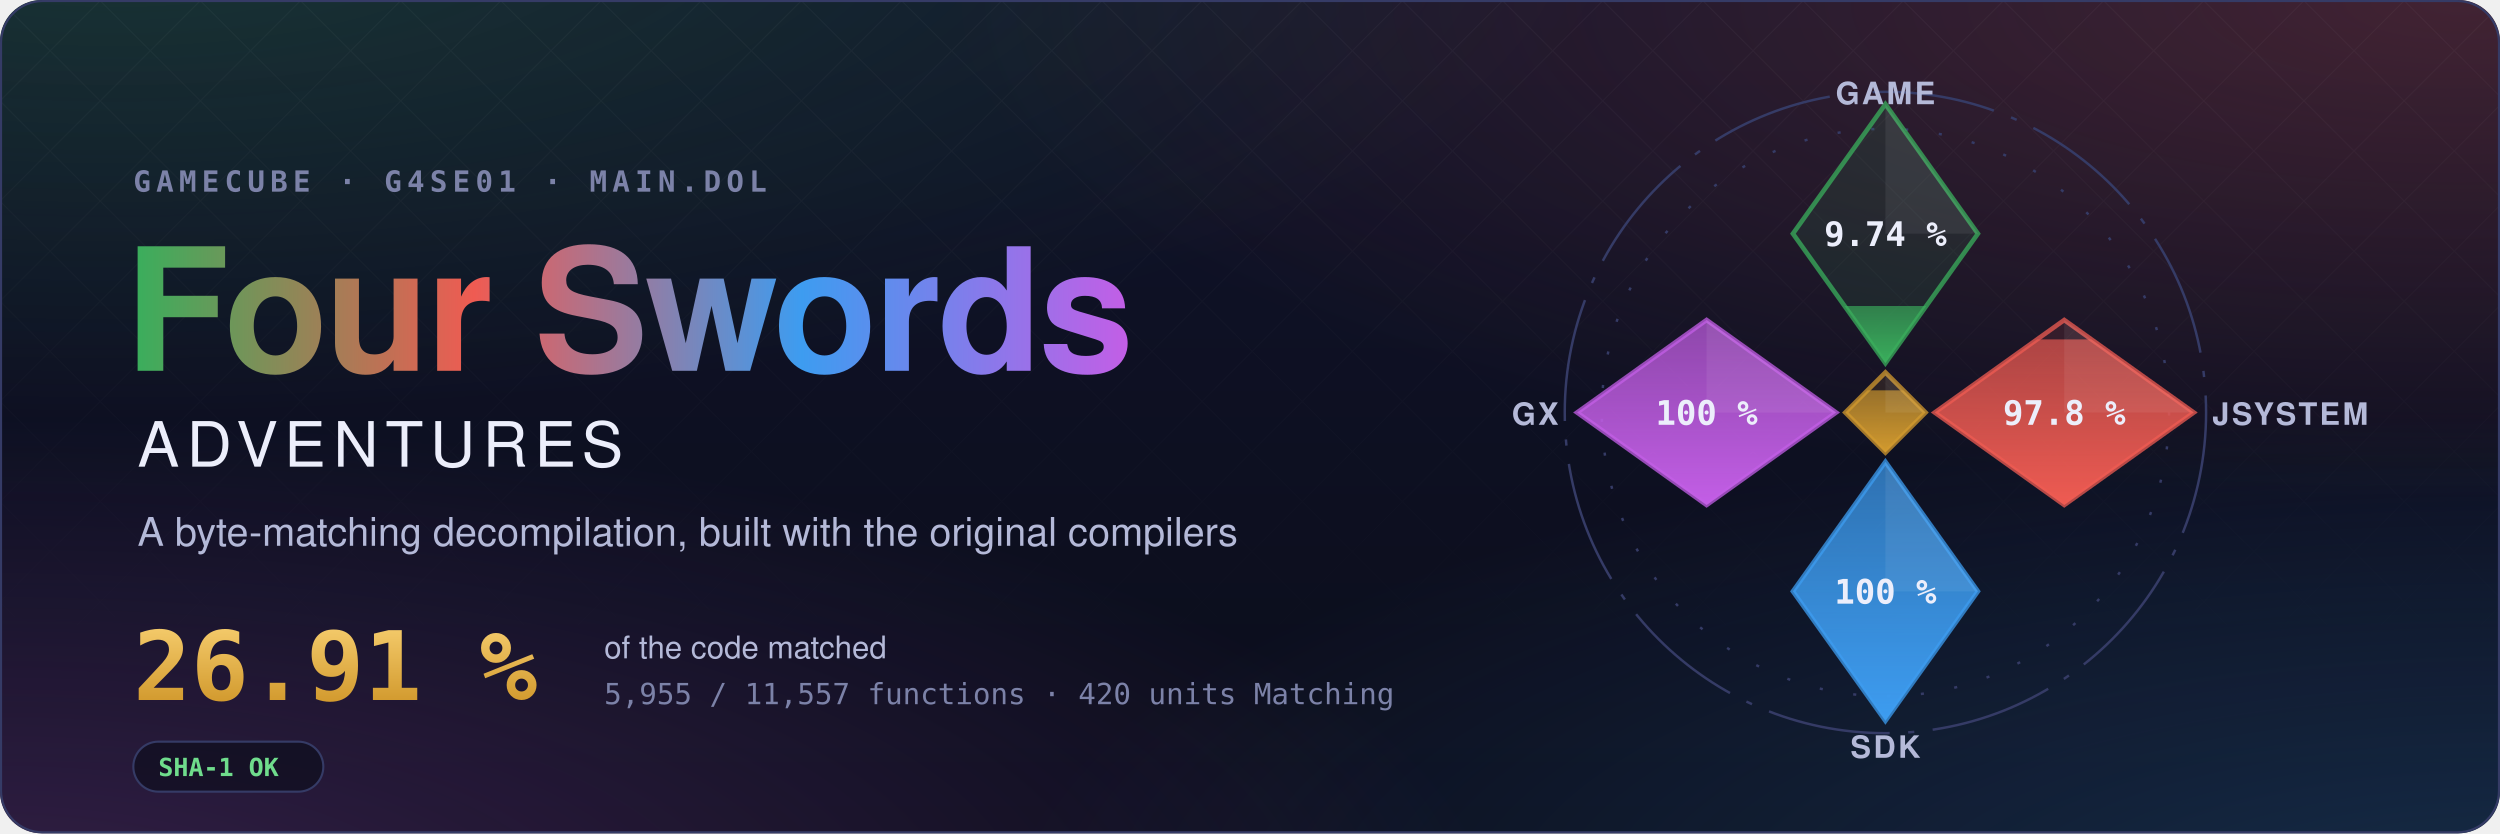
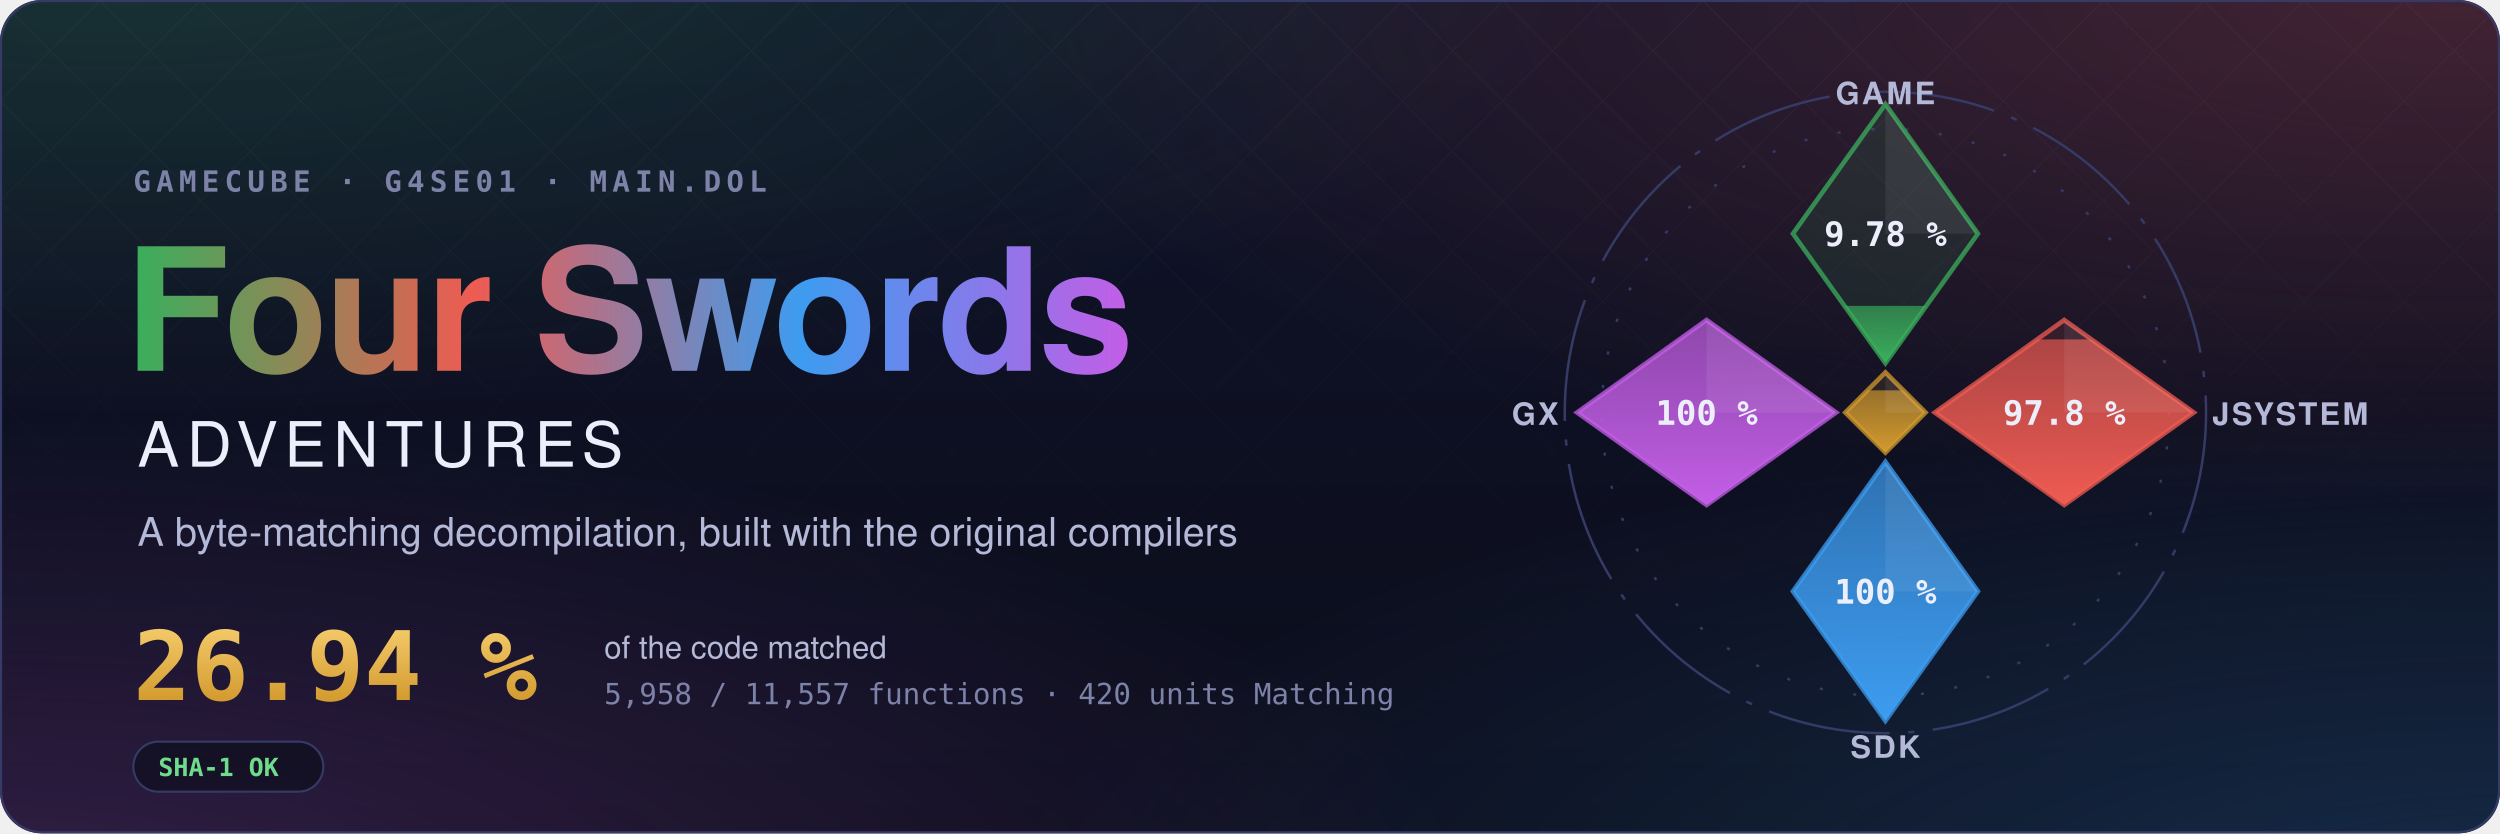
- <svg xmlns="http://www.w3.org/2000/svg" width="1200" height="400" viewBox="0 0 1200 400" role="img" aria-label="Four Swords Adventures decompilation: 26.91 % of the code matched, 5,955 of 11,557 functions">
+ <svg xmlns="http://www.w3.org/2000/svg" width="1200" height="400" viewBox="0 0 1200 400" role="img" aria-label="Four Swords Adventures decompilation: 26.94 % of the code matched, 5,958 of 11,557 functions">
  <style>text { font-family: -apple-system, BlinkMacSystemFont, 'Segoe UI', Helvetica, Arial, sans-serif; } .mono { font-family: ui-monospace, SFMono-Regular, 'SF Mono', Menlo, Consolas, monospace; } .spin { transform-box: fill-box; transform-origin: center; animation: spin 90s linear infinite; } @keyframes spin { to { transform: rotate(360deg); } } .rise { transform-box: fill-box; transform-origin: 50% 100%; animation: rise 1.6s cubic-bezier(.2,.8,.2,1) both; } @keyframes rise { from { transform: scaleY(0); } } @media (prefers-reduced-motion: reduce) { * { animation: none !important; } }</style>
  <defs>
    <radialGradient id="glow0" cx="0.05" cy="-0.1" r="0.6">
      <stop offset="0" stop-color="#3aae5c" stop-opacity="0.22" />
      <stop offset="1" stop-color="#3aae5c" stop-opacity="0" />
    </radialGradient>
    <radialGradient id="glow1" cx="0.98" cy="0.0" r="0.6">
      <stop offset="0" stop-color="#ef5b52" stop-opacity="0.22" />
      <stop offset="1" stop-color="#ef5b52" stop-opacity="0" />
    </radialGradient>
    <radialGradient id="glow2" cx="1.0" cy="1.1" r="0.6">
      <stop offset="0" stop-color="#3d9cf0" stop-opacity="0.22" />
      <stop offset="1" stop-color="#3d9cf0" stop-opacity="0" />
    </radialGradient>
    <radialGradient id="glow3" cx="0.0" cy="1.1" r="0.6">
      <stop offset="0" stop-color="#c35ee6" stop-opacity="0.22" />
      <stop offset="1" stop-color="#c35ee6" stop-opacity="0" />
    </radialGradient>
    <linearGradient id="sky" x1="0" y1="0" x2="0" y2="1">
      <stop offset="0" stop-color="#10132a" />
      <stop offset="1" stop-color="#0b0d1a" />
    </linearGradient>
    <linearGradient id="four" x1="0" y1="0" x2="1" y2="0">
      <stop offset="0" stop-color="#3aae5c" />
      <stop offset="0.34" stop-color="#ef5b52" />
      <stop offset="0.67" stop-color="#3d9cf0" />
      <stop offset="1" stop-color="#c35ee6" />
    </linearGradient>
    <linearGradient id="goldtext" x1="0" y1="0" x2="0" y2="1">
      <stop offset="0" stop-color="#f3c969" />
      <stop offset="1" stop-color="#d29a2e" />
    </linearGradient>
    <pattern id="lattice" width="34" height="34" patternUnits="userSpaceOnUse" patternTransform="rotate(45)">
      <path d="M0 0H34M0 0V34" stroke="#fff" stroke-opacity="0.035" />
    </pattern>
    <linearGradient id="fade" x1="0" y1="0" x2="0" y2="1">
      <stop offset="0" stop-color="#fff" />
      <stop offset="0.8" stop-color="#fff" stop-opacity="0" />
    </linearGradient>
    <mask id="fadeMask">
      <rect width="1200" height="400" fill="url(#fade)" />
    </mask>
    <clipPath id="card">
      <rect width="1200" height="400" rx="20" />
    </clipPath>
  </defs>
  <g clip-path="url(#card)">
    <rect width="1200" height="400" fill="url(#sky)" />
    <rect width="1200" height="400" fill="url(#glow0)" />
    <rect width="1200" height="400" fill="url(#glow1)" />
    <rect width="1200" height="400" fill="url(#glow2)" />
    <rect width="1200" height="400" fill="url(#glow3)" />
    <rect width="1200" height="400" fill="url(#lattice)" mask="url(#fadeMask)" />
  </g>
  <rect x="0.5" y="0.5" width="1199" height="399" rx="20" fill="none" stroke="#353b66" />
  <text x="64" y="92" class="mono" font-size="14" font-weight="600" letter-spacing="0.18em" fill="#7c82a8">GAMECUBE · G4SE01 · MAIN.DOL</text>
  <text x="60" y="178" font-size="82" font-weight="700" letter-spacing="-1.5" fill="url(#four)">Four Swords</text>
  <text x="66" y="224" font-size="30" font-weight="500" letter-spacing="0.12em" fill="#eceefb">ADVENTURES</text>
  <text x="66" y="262" font-size="19" fill="#b4b9d8">A byte-matching decompilation, built with the original compilers</text>
-   <text x="64" y="336" class="mono" font-size="46" font-weight="700" fill="url(#goldtext)">26.91 %</text>
+   <text x="64" y="336" class="mono" font-size="46" font-weight="700" fill="url(#goldtext)">26.94 %</text>
  <text x="290" y="316" font-size="15" fill="#b4b9d8">of the code matched</text>
-   <text x="290" y="338" class="mono" font-size="14" fill="#7c82a8">5,955 / 11,557 functions · 420 units Matching</text>
+   <text x="290" y="338" class="mono" font-size="14" fill="#7c82a8">5,958 / 11,557 functions · 420 units Matching</text>
  <g transform="translate(64 356)">
    <rect width="91.2" height="24" rx="12" fill="#0b0d1a" fill-opacity="0.6" stroke="#353b66" />
    <text x="12" y="16.5" class="mono" font-size="12" font-weight="600" fill="#6fdc8c">SHA-1 OK</text>
  </g>
  <defs>
    <clipPath id="ec-game">
      <path d="M0 -100L30 -58L0 -16L-30 -58Z" />
    </clipPath>
    <linearGradient id="eg-game" x1="0" y1="1" x2="0" y2="0">
      <stop offset="0" stop-color="#3aae5c" />
      <stop offset="1" stop-color="#3aae5c" stop-opacity="0.65" />
    </linearGradient>
    <clipPath id="ec-jsystem">
      <path d="M58 -30L100 0L58 30L16 0Z" />
    </clipPath>
    <linearGradient id="eg-jsystem" x1="0" y1="1" x2="0" y2="0">
      <stop offset="0" stop-color="#ef5b52" />
      <stop offset="1" stop-color="#ef5b52" stop-opacity="0.65" />
    </linearGradient>
    <clipPath id="ec-sdk">
      <path d="M0 16L30 58L0 100L-30 58Z" />
    </clipPath>
    <linearGradient id="eg-sdk" x1="0" y1="1" x2="0" y2="0">
      <stop offset="0" stop-color="#3d9cf0" />
      <stop offset="1" stop-color="#3d9cf0" stop-opacity="0.65" />
    </linearGradient>
    <clipPath id="ec-gx">
      <path d="M-58 -30L-16 0L-58 30L-100 0Z" />
    </clipPath>
    <linearGradient id="eg-gx" x1="0" y1="1" x2="0" y2="0">
      <stop offset="0" stop-color="#c35ee6" />
      <stop offset="1" stop-color="#c35ee6" stop-opacity="0.65" />
    </linearGradient>
    <clipPath id="ec-runtime">
      <path d="M0 -13L13 0L0 13L-13 0Z" />
    </clipPath>
    <linearGradient id="eg-runtime" x1="0" y1="1" x2="0" y2="0">
      <stop offset="0" stop-color="#d29a2e" />
      <stop offset="1" stop-color="#d29a2e" stop-opacity="0.65" />
    </linearGradient>
  </defs>
  <g transform="translate(905 198) scale(1.48)">
    <circle class="spin" r="104" fill="none" stroke="#353b66" stroke-width="0.8" stroke-dasharray="40 6 2 6" />
    <circle r="92" fill="none" stroke="#353b66" stroke-width="0.8" stroke-dasharray="1 10" />
    <path d="M0 -100L30 -58L0 -16L-30 -58Z" fill="#3aae5c" fill-opacity="0.12" stroke="#3aae5c" stroke-opacity="0.75" stroke-width="1.5" />
    <g clip-path="url(#ec-game)">
-       <rect class="rise" style="animation-delay:0.20s" x="-30" y="-34.54" width="60" height="18.54" fill="url(#eg-game)" />
+       <rect class="rise" style="animation-delay:0.20s" x="-30" y="-34.58" width="60" height="18.58" fill="url(#eg-game)" />
    </g>
    <path d="M0 -100L30 -58L0 -58Z" fill="#fff" fill-opacity="0.07" />
-     <text x="0" y="-54" text-anchor="middle" font-size="11" font-weight="700" fill="#eceefb" class="mono">9.74 %</text>
+     <text x="0" y="-54" text-anchor="middle" font-size="11" font-weight="700" fill="#eceefb" class="mono">9.78 %</text>
    <text x="0" y="-100" text-anchor="middle" font-size="10" font-weight="600" letter-spacing="0.08em" fill="#b4b9d8">GAME</text>
    <path d="M58 -30L100 0L58 30L16 0Z" fill="#ef5b52" fill-opacity="0.12" stroke="#ef5b52" stroke-opacity="0.75" stroke-width="1.5" />
    <g clip-path="url(#ec-jsystem)">
      <rect class="rise" style="animation-delay:0.35s" x="16" y="-23.70" width="84" height="53.70" fill="url(#eg-jsystem)" />
    </g>
    <path d="M58 -30L100 0L58 0Z" fill="#fff" fill-opacity="0.07" />
    <text x="58" y="4" text-anchor="middle" font-size="11" font-weight="700" fill="#eceefb" class="mono">97.8 %</text>
    <text x="106" y="4" text-anchor="start" font-size="10" font-weight="600" letter-spacing="0.08em" fill="#b4b9d8">JSYSTEM</text>
    <path d="M0 16L30 58L0 100L-30 58Z" fill="#3d9cf0" fill-opacity="0.12" stroke="#3d9cf0" stroke-opacity="0.75" stroke-width="1.5" />
    <g clip-path="url(#ec-sdk)">
      <rect class="rise" style="animation-delay:0.50s" x="-30" y="16.00" width="60" height="84.00" fill="url(#eg-sdk)" />
    </g>
    <path d="M0 16L30 58L0 58Z" fill="#fff" fill-opacity="0.07" />
    <text x="0" y="62" text-anchor="middle" font-size="11" font-weight="700" fill="#eceefb" class="mono">100 %</text>
    <text x="0" y="112" text-anchor="middle" font-size="10" font-weight="600" letter-spacing="0.08em" fill="#b4b9d8">SDK</text>
    <path d="M-58 -30L-16 0L-58 30L-100 0Z" fill="#c35ee6" fill-opacity="0.12" stroke="#c35ee6" stroke-opacity="0.75" stroke-width="1.5" />
    <g clip-path="url(#ec-gx)">
      <rect class="rise" style="animation-delay:0.65s" x="-100" y="-30.00" width="84" height="60.00" fill="url(#eg-gx)" />
    </g>
    <path d="M-58 -30L-16 0L-58 0Z" fill="#fff" fill-opacity="0.07" />
    <text x="-58" y="4" text-anchor="middle" font-size="11" font-weight="700" fill="#eceefb" class="mono">100 %</text>
    <text x="-106" y="4" text-anchor="end" font-size="10" font-weight="600" letter-spacing="0.08em" fill="#b4b9d8">GX</text>
    <path d="M0 -13L13 0L0 13L-13 0Z" fill="#d29a2e" fill-opacity="0.12" stroke="#d29a2e" stroke-opacity="0.75" stroke-width="1.5" />
    <g clip-path="url(#ec-runtime)">
      <rect class="rise" style="animation-delay:0.80s" x="-13" y="-7.18" width="26" height="20.18" fill="url(#eg-runtime)" />
    </g>
    <path d="M0 -13L13 0L0 0Z" fill="#fff" fill-opacity="0.07" />
  </g>
</svg>
